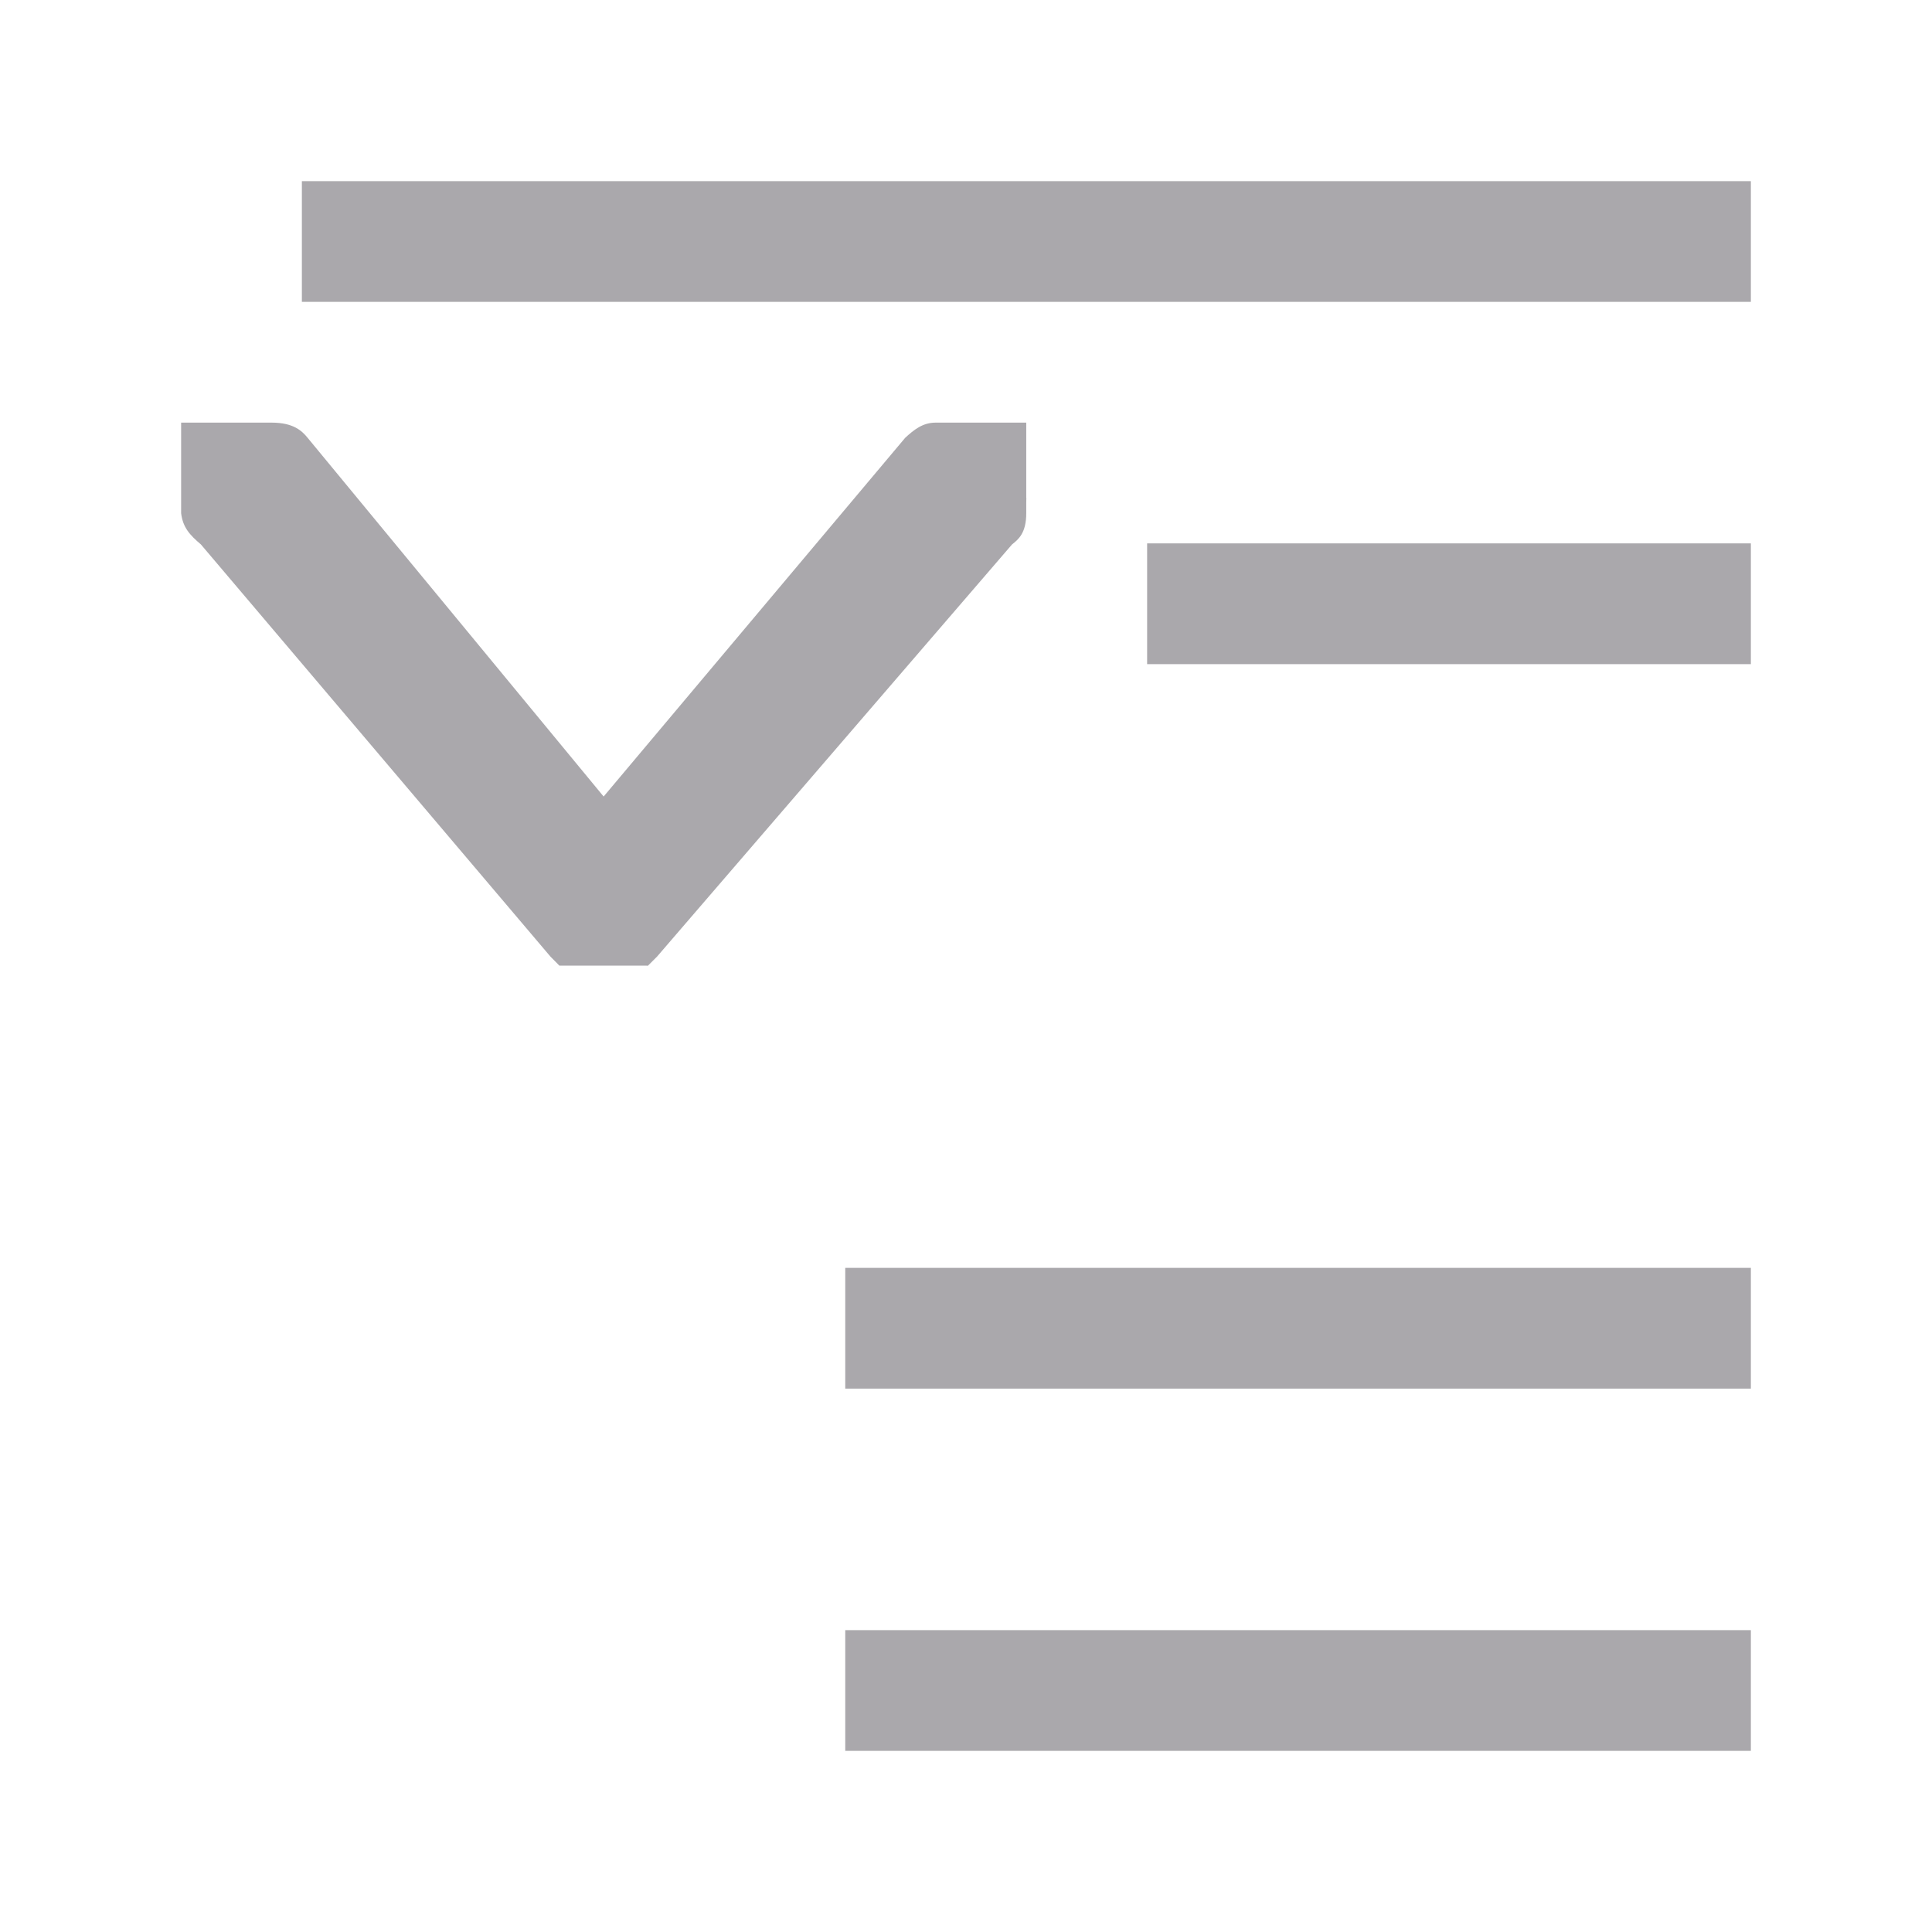
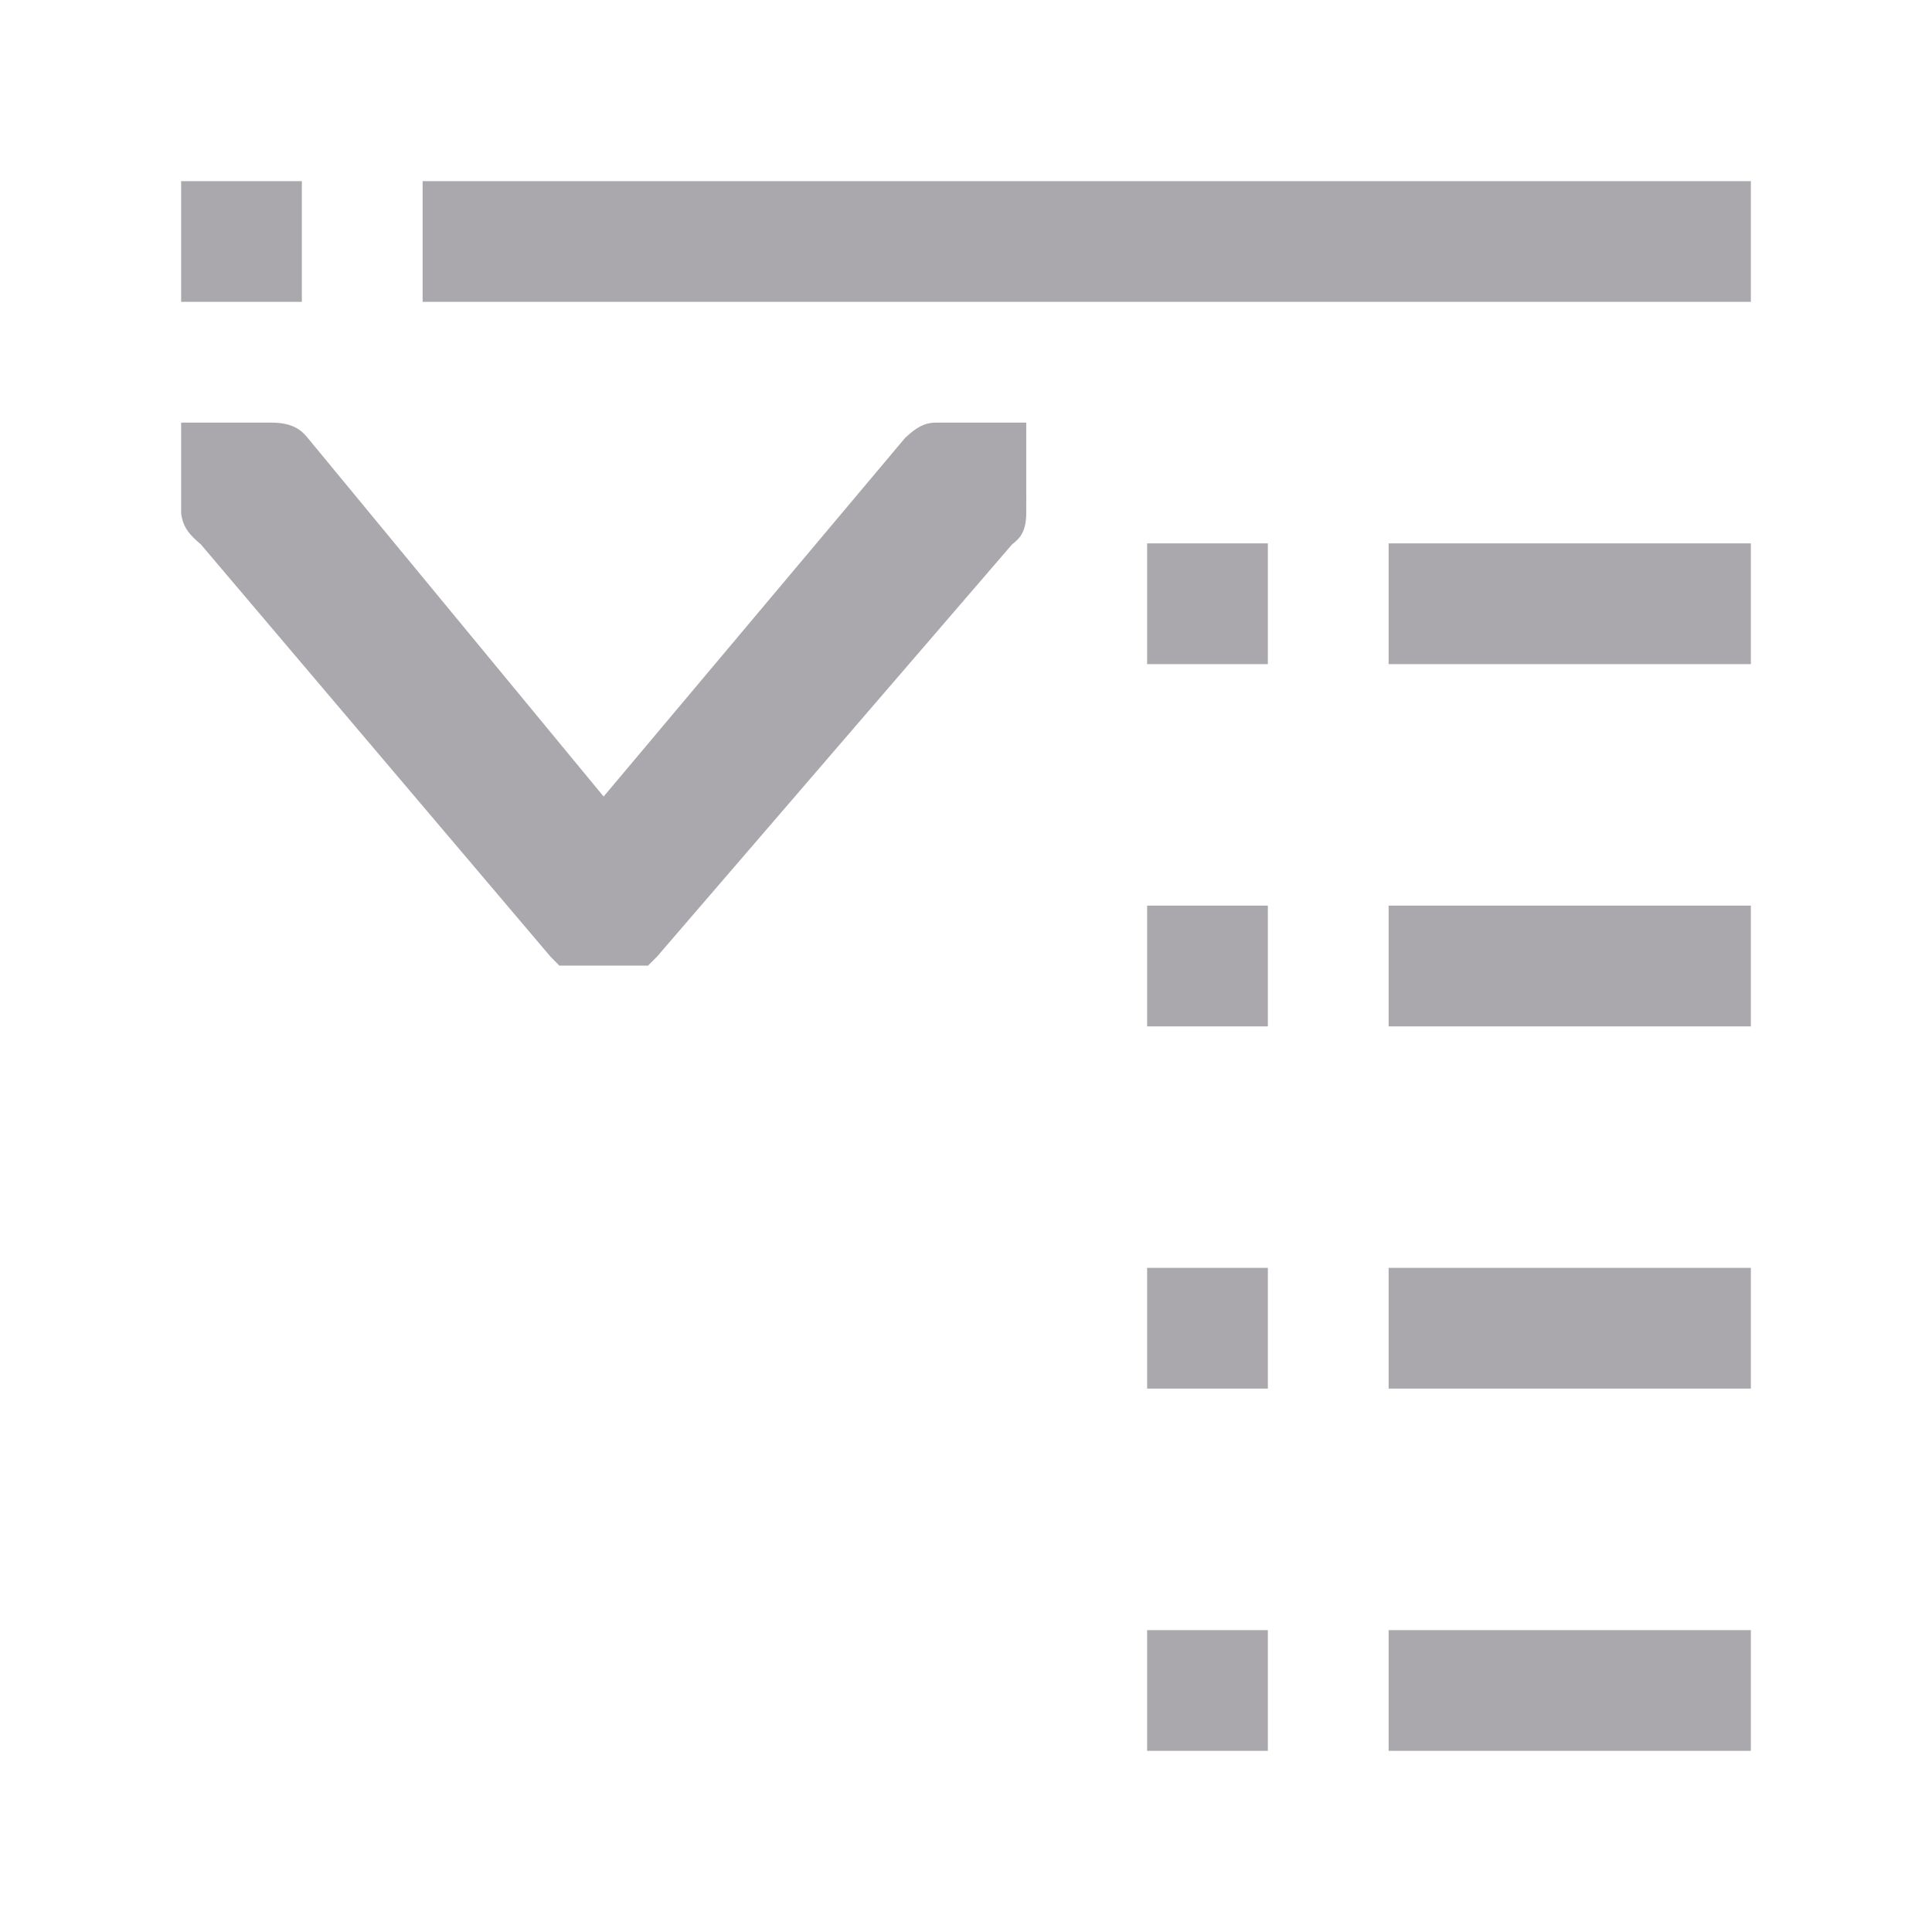
<svg xmlns="http://www.w3.org/2000/svg" height="32" viewBox="0 0 32 32" width="32">
-   <path d="m5 3v2h24v-2zm-2 4v1.5c.029.239.145.362.328.518l5.789 6.826.148.15h1.439c.01 0 .018.002.027.002l.152-.152 5.879-6.826c.105-.083.236-.187.236-.518v-.174c-.002-.03.004-.058 0-.088v-1.238h-1.5c-.216 0-.359.118-.504.25l-4.996 5.943-4.904-5.943c-.096-.118-.239-.25-.596-.25zm16 2v2h10v-2zm-5 12v2h15v-2zm0 6v2h15v-2z" fill="#aaa8ac" stroke-width="1.333" />
+   <path d="m3 3v2h2v-2zm4 0v2h22v-2zm-4 4v1.5c.029.239.145.362.328.518l5.789 6.826.148.15h1.439c.01 0 .018.002.027.002l.152-.152 5.879-6.826c.105-.083.236-.187.236-.518v-.174c-.002-.03.004-.058 0-.088v-1.238h-1.5c-.216 0-.359.118-.504.25l-4.996 5.943-4.904-5.943c-.096-.118-.239-.25-.596-.25zm16 2v2h2v-2zm4 0v2h6v-2zm-4 6v2h2v-2zm4 0v2h6v-2zm-4 6v2h2v-2zm4 0v2h6v-2zm-4 6v2h2v-2zm4 0v2h6v-2z" fill="#aaa8ac" stroke-width="1.333" />
</svg>
